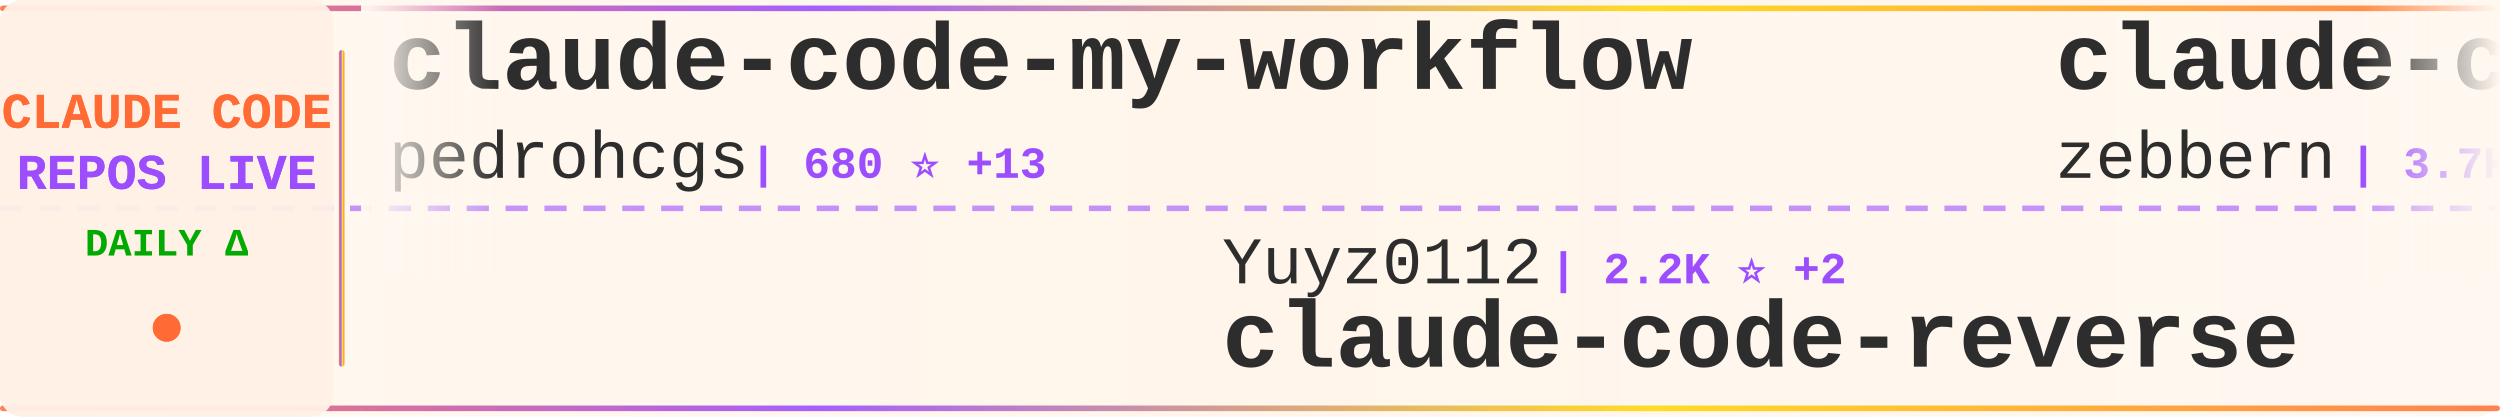
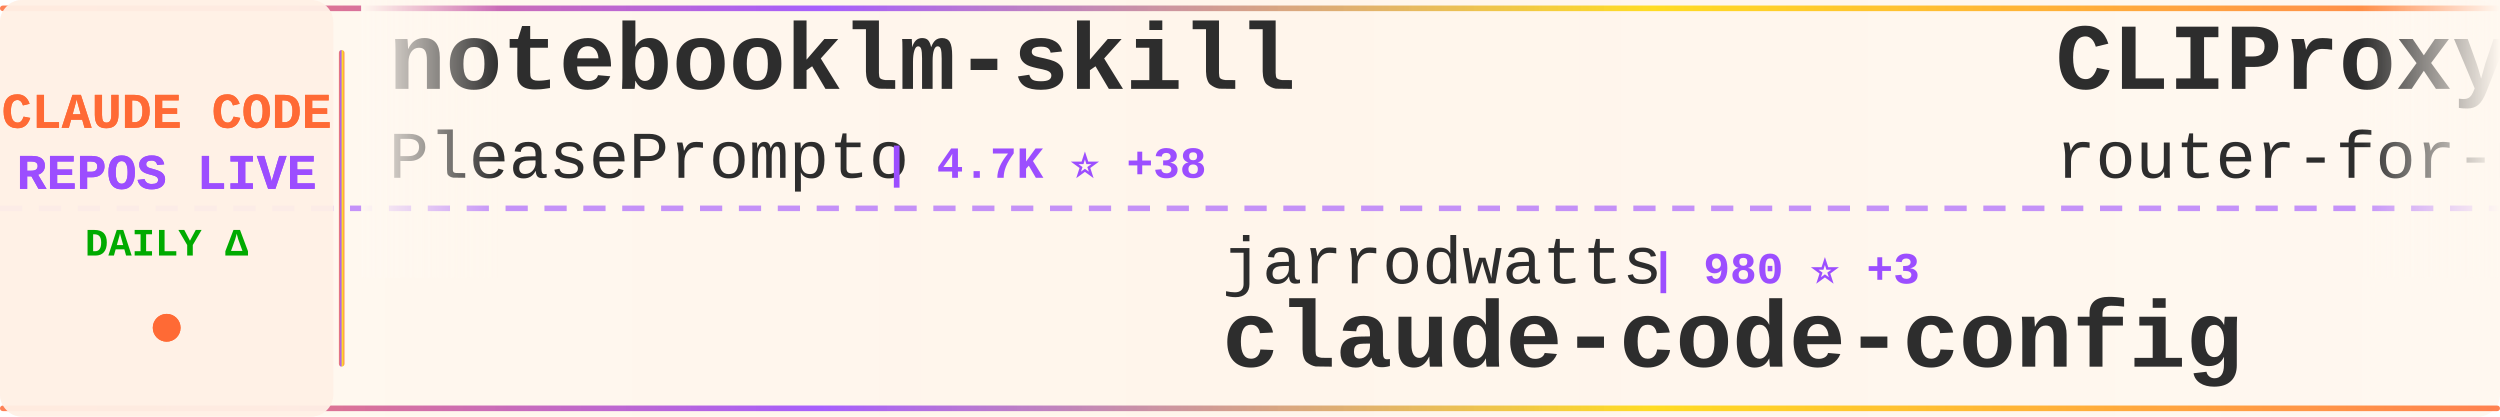
<svg xmlns="http://www.w3.org/2000/svg" width="900" height="150">
  <defs>
    <linearGradient id="tickerBg" x1="0%" y1="0%" x2="100%" y2="0%">
      <stop offset="0%" style="stop-color:#fff8f0;stop-opacity:0.98" />
      <stop offset="50%" style="stop-color:#fff5eb;stop-opacity:1" />
      <stop offset="100%" style="stop-color:#fff8f0;stop-opacity:0.98" />
    </linearGradient>
    <linearGradient id="borderGrad" x1="0%" y1="0%" x2="100%" y2="0%">
      <stop offset="0%" style="stop-color:#FF6B35;stop-opacity:0.85">
        <animate attributeName="stop-opacity" values="0.85;1;0.85" dur="2s" repeatCount="indefinite" />
      </stop>
      <stop offset="33%" style="stop-color:#9C4EFF;stop-opacity:0.9">
        <animate attributeName="stop-opacity" values="0.9;1;0.9" dur="2.2s" repeatCount="indefinite" />
      </stop>
      <stop offset="66%" style="stop-color:#FFD700;stop-opacity:0.85">
        <animate attributeName="stop-opacity" values="0.85;1;0.85" dur="1.8s" repeatCount="indefinite" />
      </stop>
      <stop offset="100%" style="stop-color:#FF6B35;stop-opacity:0.85">
        <animate attributeName="stop-opacity" values="0.85;1;0.85" dur="2s" repeatCount="indefinite" />
      </stop>
    </linearGradient>
    <filter id="textGlow">
      <feGaussianBlur stdDeviation="0.15" result="coloredBlur" />
      <feMerge>
        <feMergeNode in="coloredBlur" />
        <feMergeNode in="SourceGraphic" />
      </feMerge>
    </filter>
    <filter id="metricGlow">
      <feGaussianBlur stdDeviation="0.2" result="coloredBlur" />
      <feMerge>
        <feMergeNode in="coloredBlur" />
        <feMergeNode in="SourceGraphic" />
      </feMerge>
    </filter>
    <linearGradient id="leftFade" x1="0%" y1="0%" x2="100%" y2="0%">
      <stop offset="0%" style="stop-color:#fff8f0;stop-opacity:1" />
      <stop offset="100%" style="stop-color:#fff8f0;stop-opacity:0" />
    </linearGradient>
    <linearGradient id="rightFade" x1="0%" y1="0%" x2="100%" y2="0%">
      <stop offset="0%" style="stop-color:#fff8f0;stop-opacity:0" />
      <stop offset="100%" style="stop-color:#fff8f0;stop-opacity:1" />
    </linearGradient>
  </defs>
  <rect width="900" height="150" fill="url(#tickerBg)" rx="8" />
  <rect x="0" y="2" width="900" height="2" fill="url(#borderGrad)" rx="1" />
  <rect x="0" y="146" width="900" height="2" fill="url(#borderGrad)" rx="1" />
  <line x1="0" y1="75" x2="900" y2="75" stroke="#9C4EFF" stroke-width="2" stroke-dasharray="8 6" opacity="0.6" />
  <rect x="0" y="0" width="120" height="150" fill="#fff0e6" opacity="0.95" rx="8" />
  <text x="60" y="46" font-family="'Courier New', monospace" font-size="18" font-weight="bold" fill="#FF6B35" text-anchor="middle" filter="url(#textGlow)">
    CLAUDE CODE
  </text>
  <text x="60" y="68" font-family="'Courier New', monospace" font-size="18" font-weight="bold" fill="#9C4EFF" text-anchor="middle" filter="url(#textGlow)">
    REPOS LIVE
  </text>
  <text x="60" y="92" font-family="'Courier New', monospace" font-size="14" font-weight="bold" fill="#00aa00" text-anchor="middle">
    DAILY Δ
  </text>
  <circle cx="60" cy="118" r="5" fill="#FF6B35" filter="url(#metricGlow)">
    <animate attributeName="r" values="4;6;4" dur="1.5s" repeatCount="indefinite" />
    <animate attributeName="opacity" values="0.6;1;0.6" dur="1.5s" repeatCount="indefinite" />
  </circle>
  <rect x="122" y="18" width="2" height="114" fill="url(#borderGrad)" rx="1" />
  <clipPath id="tickerClip">
    <rect x="130" y="0" width="770" height="150" />
  </clipPath>
  <g clip-path="url(#tickerClip)">
    <g id="tickerItems">
      <animateTransform attributeName="transform" attributeType="XML" type="translate" from="0 0" to="-3000 0" dur="54s" repeatCount="indefinite" />
      <g transform="translate(0, 0)">
-         <text x="140" y="32" font-family="'Courier New', monospace" font-size="34" font-weight="bold" fill="#2d2d2d">claude-code-my-workflow</text>
-         <text x="140" y="64" font-family="'Courier New', monospace" font-size="24" font-weight="normal" fill="#2d2d2d" opacity="1.0">pedrohcgs</text>
-         <text x="270" y="64" font-family="'Courier New', monospace" font-size="16" font-weight="bold" fill="#9C4EFF"> | 680 ⭐ +13</text>
+         <text x="140" y="32" font-family="'Courier New', monospace" font-size="34" font-weight="bold" fill="#2d2d2d">notebooklm-skill</text>
+         <text x="140" y="64" font-family="'Courier New', monospace" font-size="24" font-weight="normal" fill="#2d2d2d" opacity="1.0">PleasePrompto</text>
+         <text x="318" y="64" font-family="'Courier New', monospace" font-size="16" font-weight="bold" fill="#9C4EFF"> | 4.7K ⭐ +38</text>
      </g>
      <g transform="translate(300, 0)">
-         <text x="140" y="102" font-family="'Courier New', monospace" font-size="24" font-weight="normal" fill="#2d2d2d" opacity="1.0">Yuyz0112</text>
-         <text x="258" y="102" font-family="'Courier New', monospace" font-size="16" font-weight="bold" fill="#9C4EFF"> | 2.2K ⭐ +2</text>
-         <text x="140" y="132" font-family="'Courier New', monospace" font-size="34" font-weight="bold" fill="#2d2d2d">claude-code-reverse</text>
-       </g>
-       <g transform="translate(600, 0)">
-         <text x="140" y="32" font-family="'Courier New', monospace" font-size="34" font-weight="bold" fill="#2d2d2d">claude-code-guide</text>
-         <text x="140" y="64" font-family="'Courier New', monospace" font-size="24" font-weight="normal" fill="#2d2d2d" opacity="1.0">zebbern</text>
-         <text x="246" y="64" font-family="'Courier New', monospace" font-size="16" font-weight="bold" fill="#9C4EFF"> | 3.7K ⭐ +13</text>
-       </g>
-       <g transform="translate(900, 0)">
-         <text x="140" y="102" font-family="'Courier New', monospace" font-size="24" font-weight="normal" fill="#2d2d2d" opacity="1.0">obra</text>
-         <text x="210" y="102" font-family="'Courier New', monospace" font-size="16" font-weight="bold" fill="#9C4EFF"> | 96.1K ⭐ +3.9K</text>
-         <text x="140" y="132" font-family="'Courier New', monospace" font-size="34" font-weight="bold" fill="#2d2d2d">superpowers</text>
-       </g>
-       <g transform="translate(1200, 0)">
-         <text x="140" y="32" font-family="'Courier New', monospace" font-size="34" font-weight="bold" fill="#2d2d2d">claude-code-cookbook</text>
-         <text x="140" y="64" font-family="'Courier New', monospace" font-size="24" font-weight="normal" fill="#2d2d2d" opacity="1.0">wasabeef</text>
-         <text x="258" y="64" font-family="'Courier New', monospace" font-size="16" font-weight="bold" fill="#9C4EFF"> | 1.0K ⭐ +2</text>
-       </g>
-       <g transform="translate(1500, 0)">
-         <text x="140" y="102" font-family="'Courier New', monospace" font-size="24" font-weight="normal" fill="#2d2d2d" opacity="1.0">numman-ali</text>
-         <text x="282" y="102" font-family="'Courier New', monospace" font-size="16" font-weight="bold" fill="#9C4EFF"> | 9.1K ⭐ +32</text>
-         <text x="140" y="132" font-family="'Courier New', monospace" font-size="34" font-weight="bold" fill="#2d2d2d">openskills</text>
-       </g>
-       <g transform="translate(1800, 0)">
-         <text x="140" y="32" font-family="'Courier New', monospace" font-size="34" font-weight="bold" fill="#2d2d2d">happy</text>
-         <text x="140" y="64" font-family="'Courier New', monospace" font-size="24" font-weight="normal" fill="#2d2d2d" opacity="1.0">slopus</text>
-         <text x="234" y="64" font-family="'Courier New', monospace" font-size="16" font-weight="bold" fill="#9C4EFF"> | 15.7K ⭐ +124</text>
-       </g>
-       <g transform="translate(2100, 0)">
-         <text x="140" y="102" font-family="'Courier New', monospace" font-size="24" font-weight="normal" fill="#2d2d2d" opacity="1.0">kepano</text>
-         <text x="234" y="102" font-family="'Courier New', monospace" font-size="16" font-weight="bold" fill="#9C4EFF"> | 14.8K ⭐ +248</text>
-         <text x="140" y="132" font-family="'Courier New', monospace" font-size="34" font-weight="bold" fill="#2d2d2d">obsidian-skills</text>
-       </g>
-       <g transform="translate(2400, 0)">
-         <text x="140" y="32" font-family="'Courier New', monospace" font-size="34" font-weight="bold" fill="#2d2d2d">claude-code-viewer</text>
-         <text x="140" y="64" font-family="'Courier New', monospace" font-size="24" font-weight="normal" fill="#2d2d2d" opacity="1.0">d-kimuson</text>
-         <text x="270" y="64" font-family="'Courier New', monospace" font-size="16" font-weight="bold" fill="#9C4EFF"> | 980 ⭐ +3</text>
-       </g>
-       <g transform="translate(2700, 0)">
        <text x="140" y="102" font-family="'Courier New', monospace" font-size="24" font-weight="normal" fill="#2d2d2d" opacity="1.0">jarrodwatts</text>
        <text x="294" y="102" font-family="'Courier New', monospace" font-size="16" font-weight="bold" fill="#9C4EFF"> | 980 ⭐ +3</text>
        <text x="140" y="132" font-family="'Courier New', monospace" font-size="34" font-weight="bold" fill="#2d2d2d">claude-code-config</text>
      </g>
+       <g transform="translate(600, 0)">
+         <text x="140" y="32" font-family="'Courier New', monospace" font-size="34" font-weight="bold" fill="#2d2d2d">CLIProxyAPI</text>
+         <text x="140" y="64" font-family="'Courier New', monospace" font-size="24" font-weight="normal" fill="#2d2d2d" opacity="1.0">router-for-me</text>
+         <text x="318" y="64" font-family="'Courier New', monospace" font-size="16" font-weight="bold" fill="#9C4EFF"> | 18.0K ⭐ +419</text>
+       </g>
+       <g transform="translate(900, 0)">
+         <text x="140" y="102" font-family="'Courier New', monospace" font-size="24" font-weight="normal" fill="#2d2d2d" opacity="1.0">Pimzino</text>
+         <text x="246" y="102" font-family="'Courier New', monospace" font-size="16" font-weight="bold" fill="#9C4EFF"> | 3.6K ⭐ +7</text>
+         <text x="140" y="132" font-family="'Courier New', monospace" font-size="34" font-weight="bold" fill="#2d2d2d">claude-code-spec-workflo...</text>
+       </g>
+       <g transform="translate(1200, 0)">
+         <text x="140" y="32" font-family="'Courier New', monospace" font-size="34" font-weight="bold" fill="#2d2d2d">skills</text>
+         <text x="140" y="64" font-family="'Courier New', monospace" font-size="24" font-weight="normal" fill="#2d2d2d" opacity="1.0">anthropics</text>
+         <text x="282" y="64" font-family="'Courier New', monospace" font-size="16" font-weight="bold" fill="#9C4EFF"> | 97.2K ⭐ +947</text>
+       </g>
+       <g transform="translate(1500, 0)">
+         <text x="140" y="102" font-family="'Courier New', monospace" font-size="24" font-weight="normal" fill="#2d2d2d" opacity="1.0">pchalasani</text>
+         <text x="282" y="102" font-family="'Courier New', monospace" font-size="16" font-weight="bold" fill="#9C4EFF"> | 1.6K ⭐ +4</text>
+         <text x="140" y="132" font-family="'Courier New', monospace" font-size="34" font-weight="bold" fill="#2d2d2d">claude-code-tools</text>
+       </g>
+       <g transform="translate(1800, 0)">
+         <text x="140" y="32" font-family="'Courier New', monospace" font-size="34" font-weight="bold" fill="#2d2d2d">vibe-kanban</text>
+         <text x="140" y="64" font-family="'Courier New', monospace" font-size="24" font-weight="normal" fill="#2d2d2d" opacity="1.0">BloopAI</text>
+         <text x="246" y="64" font-family="'Courier New', monospace" font-size="16" font-weight="bold" fill="#9C4EFF"> | 23.4K ⭐ +73</text>
+       </g>
+       <g transform="translate(2100, 0)">
+         <text x="140" y="102" font-family="'Courier New', monospace" font-size="24" font-weight="normal" fill="#2d2d2d" opacity="1.0">greggh</text>
+         <text x="234" y="102" font-family="'Courier New', monospace" font-size="16" font-weight="bold" fill="#9C4EFF"> | 1.9K ⭐ +2</text>
+         <text x="140" y="132" font-family="'Courier New', monospace" font-size="34" font-weight="bold" fill="#2d2d2d">claude-code.nvim</text>
+       </g>
+       <g transform="translate(2400, 0)">
+         <text x="140" y="32" font-family="'Courier New', monospace" font-size="34" font-weight="bold" fill="#2d2d2d">claude-code-prompt-impro...</text>
+         <text x="140" y="64" font-family="'Courier New', monospace" font-size="24" font-weight="normal" fill="#2d2d2d" opacity="1.0">severity1</text>
+         <text x="270" y="64" font-family="'Courier New', monospace" font-size="16" font-weight="bold" fill="#9C4EFF"> | 1.3K ⭐ +7</text>
+       </g>
+       <g transform="translate(2700, 0)">
+         <text x="140" y="102" font-family="'Courier New', monospace" font-size="24" font-weight="normal" fill="#2d2d2d" opacity="1.0">alirezarezvani</text>
+         <text x="330" y="102" font-family="'Courier New', monospace" font-size="16" font-weight="bold" fill="#9C4EFF"> | 5.8K ⭐ +229</text>
+         <text x="140" y="132" font-family="'Courier New', monospace" font-size="34" font-weight="bold" fill="#2d2d2d">claude-skills</text>
+       </g>
      <g transform="translate(3000, 0)">
-         <text x="140" y="32" font-family="'Courier New', monospace" font-size="34" font-weight="bold" fill="#2d2d2d">claude-code-my-workflow</text>
-         <text x="140" y="64" font-family="'Courier New', monospace" font-size="24" font-weight="normal" fill="#2d2d2d" opacity="1.0">pedrohcgs</text>
-         <text x="270" y="64" font-family="'Courier New', monospace" font-size="16" font-weight="bold" fill="#9C4EFF"> | 680 ⭐ +13</text>
+         <text x="140" y="32" font-family="'Courier New', monospace" font-size="34" font-weight="bold" fill="#2d2d2d">notebooklm-skill</text>
+         <text x="140" y="64" font-family="'Courier New', monospace" font-size="24" font-weight="normal" fill="#2d2d2d" opacity="1.0">PleasePrompto</text>
+         <text x="318" y="64" font-family="'Courier New', monospace" font-size="16" font-weight="bold" fill="#9C4EFF"> | 4.7K ⭐ +38</text>
      </g>
      <g transform="translate(3300, 0)">
-         <text x="140" y="102" font-family="'Courier New', monospace" font-size="24" font-weight="normal" fill="#2d2d2d" opacity="1.0">Yuyz0112</text>
-         <text x="258" y="102" font-family="'Courier New', monospace" font-size="16" font-weight="bold" fill="#9C4EFF"> | 2.2K ⭐ +2</text>
-         <text x="140" y="132" font-family="'Courier New', monospace" font-size="34" font-weight="bold" fill="#2d2d2d">claude-code-reverse</text>
+         <text x="140" y="102" font-family="'Courier New', monospace" font-size="24" font-weight="normal" fill="#2d2d2d" opacity="1.0">jarrodwatts</text>
+         <text x="294" y="102" font-family="'Courier New', monospace" font-size="16" font-weight="bold" fill="#9C4EFF"> | 980 ⭐ +3</text>
+         <text x="140" y="132" font-family="'Courier New', monospace" font-size="34" font-weight="bold" fill="#2d2d2d">claude-code-config</text>
      </g>
      <g transform="translate(3600, 0)">
-         <text x="140" y="32" font-family="'Courier New', monospace" font-size="34" font-weight="bold" fill="#2d2d2d">claude-code-guide</text>
-         <text x="140" y="64" font-family="'Courier New', monospace" font-size="24" font-weight="normal" fill="#2d2d2d" opacity="1.0">zebbern</text>
-         <text x="246" y="64" font-family="'Courier New', monospace" font-size="16" font-weight="bold" fill="#9C4EFF"> | 3.7K ⭐ +13</text>
+         <text x="140" y="32" font-family="'Courier New', monospace" font-size="34" font-weight="bold" fill="#2d2d2d">CLIProxyAPI</text>
+         <text x="140" y="64" font-family="'Courier New', monospace" font-size="24" font-weight="normal" fill="#2d2d2d" opacity="1.0">router-for-me</text>
+         <text x="318" y="64" font-family="'Courier New', monospace" font-size="16" font-weight="bold" fill="#9C4EFF"> | 18.0K ⭐ +419</text>
      </g>
      <g transform="translate(3900, 0)">
-         <text x="140" y="102" font-family="'Courier New', monospace" font-size="24" font-weight="normal" fill="#2d2d2d" opacity="1.0">obra</text>
-         <text x="210" y="102" font-family="'Courier New', monospace" font-size="16" font-weight="bold" fill="#9C4EFF"> | 96.1K ⭐ +3.9K</text>
-         <text x="140" y="132" font-family="'Courier New', monospace" font-size="34" font-weight="bold" fill="#2d2d2d">superpowers</text>
+         <text x="140" y="102" font-family="'Courier New', monospace" font-size="24" font-weight="normal" fill="#2d2d2d" opacity="1.0">Pimzino</text>
+         <text x="246" y="102" font-family="'Courier New', monospace" font-size="16" font-weight="bold" fill="#9C4EFF"> | 3.6K ⭐ +7</text>
+         <text x="140" y="132" font-family="'Courier New', monospace" font-size="34" font-weight="bold" fill="#2d2d2d">claude-code-spec-workflo...</text>
      </g>
    </g>
  </g>
  <rect x="130" y="0" width="50" height="100" fill="url(#leftFade)" />
  <rect x="850" y="0" width="50" height="100" fill="url(#rightFade)" />
</svg>
